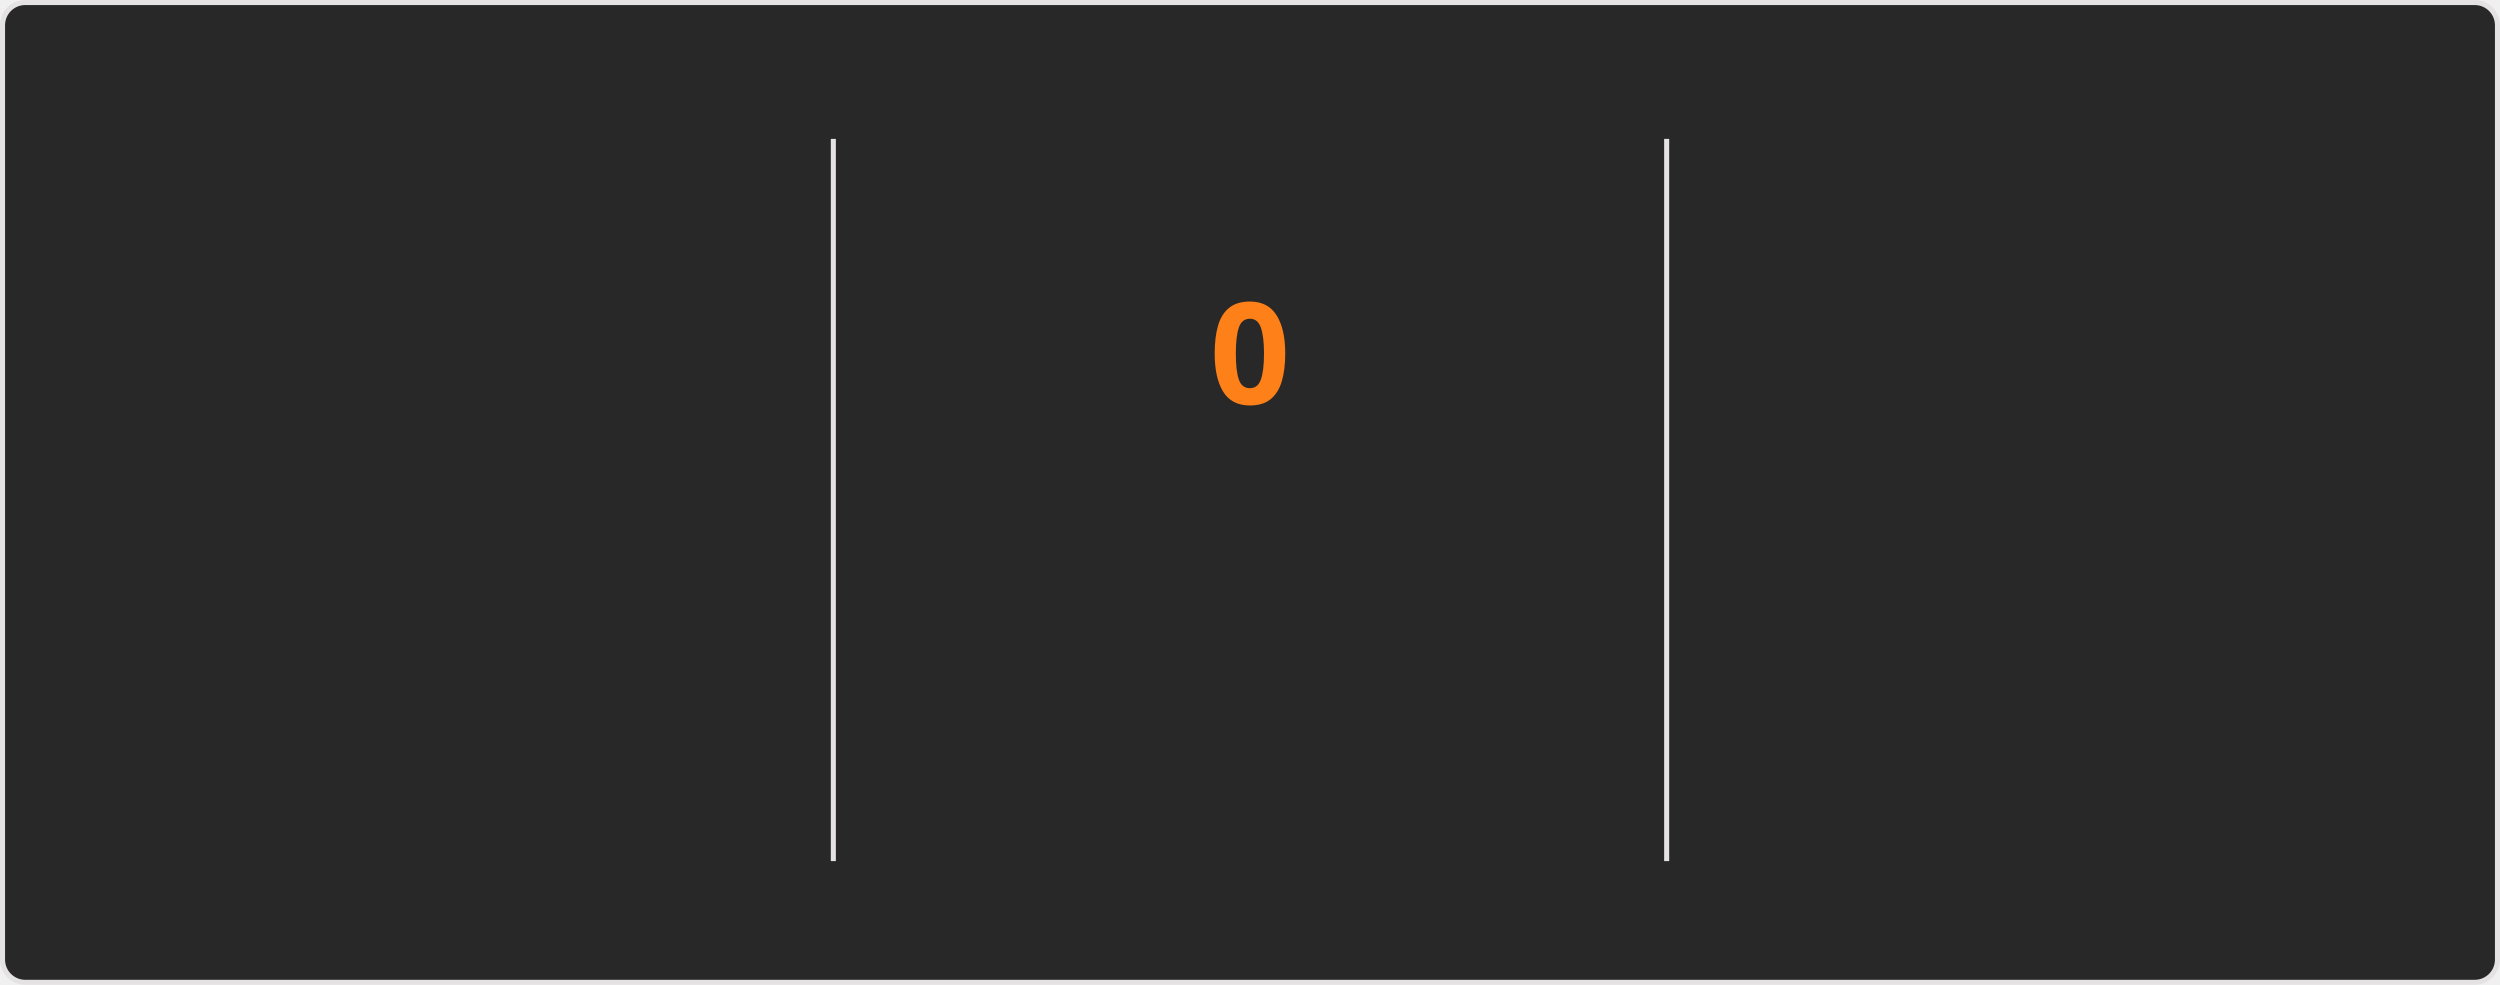
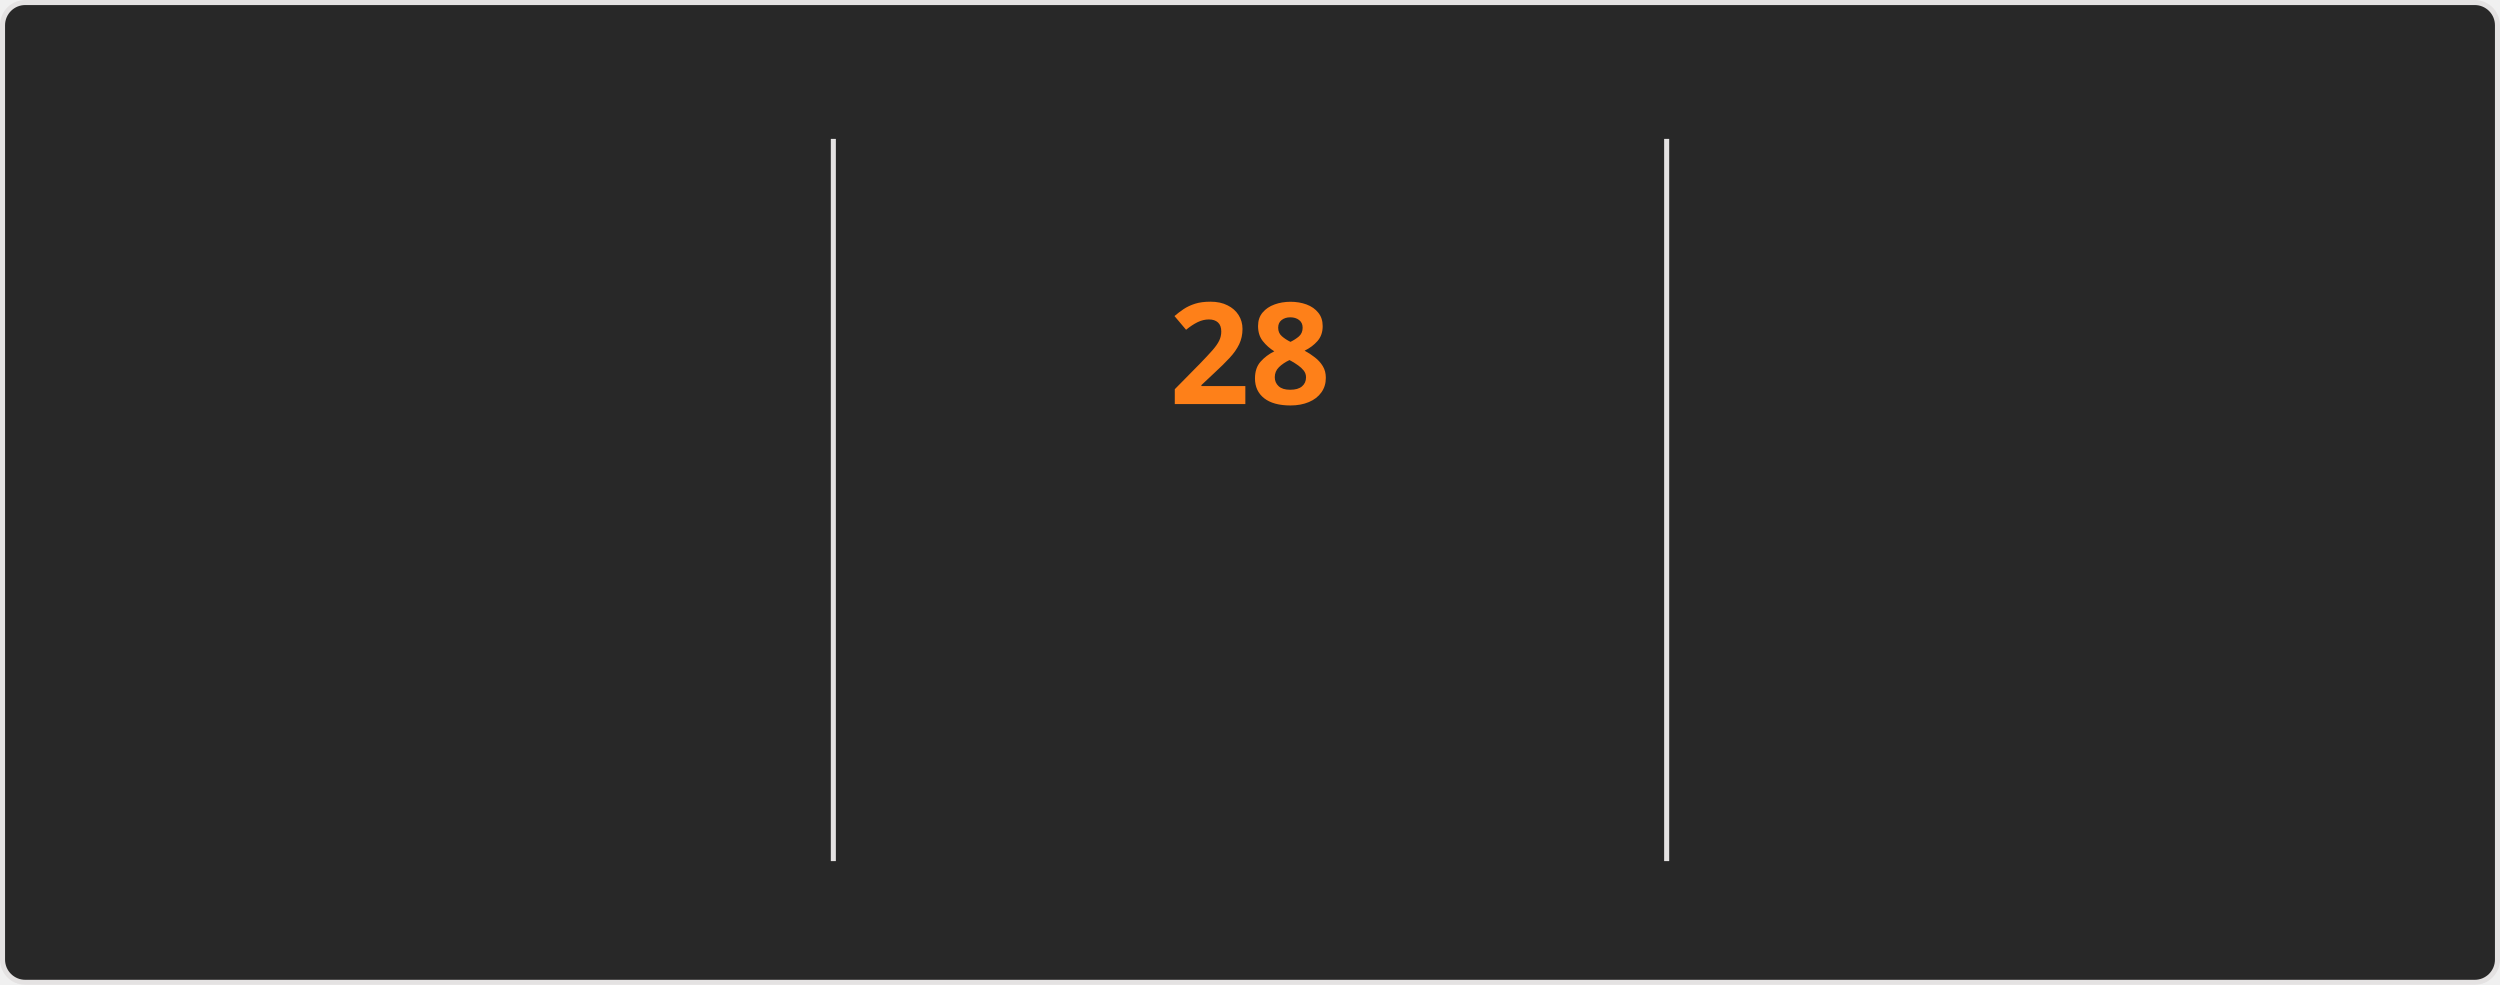
<svg xmlns="http://www.w3.org/2000/svg" style="isolation: isolate" viewBox="0 0 495 195" width="495px" height="195px" direction="ltr">
  <style>
    @keyframes currstreak {
      0% { font-size: 3px; opacity: 0.2; }
      80% { font-size: 34px; opacity: 1; }
      100% { font-size: 28px; opacity: 1; }
    }
    @keyframes fadein {
      0% { opacity: 0; }
      100% { opacity: 1; }
    }
    .big-number {
      font-family: "Segoe UI", Ubuntu, sans-serif;
      font-weight: 700;
      font-size: 28px;
      fill: #fabd2f;
    }
    .label {
      font-family: "Segoe UI", Ubuntu, sans-serif;
      font-weight: 400;
      font-size: 14px;
      fill: #fabd2f;
    }
    .range-text {
      font-family: "Segoe UI", Ubuntu, sans-serif;
      font-weight: 400;
      font-size: 12px;
      fill: #8ec07c;
    }
    .current-streak-num {
      font-family: "Segoe UI", Ubuntu, sans-serif;
      font-weight: 700;
      font-size: 28px;
      fill: #fe8019;
    }</style>
  <defs>
    <clipPath id="outer_rectangle">
      <rect width="495" height="195" rx="4.5" />
    </clipPath>
    <mask id="mask_out_ring_behind_fire">
      <rect width="495" height="195" fill="white" />
      <ellipse id="mask-ellipse" cx="247.5" cy="32" rx="13" ry="18" fill="black" />
    </mask>
  </defs>
  <g clip-path="url(#outer_rectangle)">
    <g style="isolation: isolate">
      <rect fill="#282828" rx="4.5" x="0.5" y="0.5" width="494" height="194" stroke="#e4e2e2" />
    </g>
    <g style="isolation: isolate">
      <line x1="165" y1="28" x2="165" y2="170" vector-effect="non-scaling-stroke" stroke-width="1" stroke="#e4e2e2" stroke-linejoin="miter" stroke-linecap="square" stroke-miterlimit="3" />
      <line x1="330" y1="28" x2="330" y2="170" vector-effect="non-scaling-stroke" stroke-width="1" stroke="#e4e2e2" stroke-linejoin="miter" stroke-linecap="square" stroke-miterlimit="3" />
    </g>
    <g style="isolation: isolate">
      <g transform="translate(82.5, 48)">
        <text x="0" y="32" stroke-width="0" text-anchor="middle" class="big-number" style="opacity: 0; animation: fadein 0.5s linear forwards 0.6s">
            5.7K
          </text>
      </g>
      <g transform="translate(82.5, 84)">
        <text x="0" y="32" stroke-width="0" text-anchor="middle" class="label" style="opacity: 0; animation: fadein 0.5s linear forwards 0.7s">
            Total Contributions
          </text>
      </g>
      <g transform="translate(82.5, 114)">
        <text x="0" y="32" stroke-width="0" text-anchor="middle" class="range-text" style="opacity: 0; animation: fadein 0.5s linear forwards 0.8s">
            Aug 3 - Present
          </text>
      </g>
    </g>
    <g style="isolation: isolate">
      <g mask="url(#mask_out_ring_behind_fire)">
        <circle cx="247.5" cy="71" r="40" fill="none" stroke="#fabd2f" stroke-width="5" style="opacity: 0; animation: fadein 0.5s linear forwards 0.4s" />
      </g>
      <g transform="translate(247.5, 19.5)" stroke-opacity="0" style="opacity: 0; animation: fadein 0.5s linear forwards 0.6s">
        <path d="M -12 -0.5 L 15 -0.5 L 15 23.5 L -12 23.5 L -12 -0.5 Z" fill="none" />
        <path d="M 1.5 0.67 C 1.5 0.67 2.24 3.32 2.24 5.47 C 2.24 7.53 0.89 9.2 -1.17 9.2 C -3.23 9.2 -4.79 7.53 -4.79 5.47 L -4.76 5.11 C -6.78 7.51 -8 10.62 -8 13.99 C -8 18.41 -4.42 22 0 22 C 4.42 22 8 18.41 8 13.99 C 8 8.6 5.41 3.79 1.5 0.67 Z M -0.29 19 C -2.07 19 -3.51 17.6 -3.51 15.86 C -3.51 14.24 -2.46 13.1 -0.7 12.74 C 1.07 12.38 2.9 11.53 3.92 10.16 C 4.31 11.45 4.51 12.81 4.51 14.2 C 4.51 16.85 2.36 19 -0.29 19 Z" fill="#fabd2f" stroke-opacity="0" />
      </g>
      <g transform="translate(247.5, 48)">
        <text x="0" y="32" stroke-width="0" text-anchor="middle" class="current-streak-num" style="animation: currstreak 0.6s linear forwards">
-             0
+             28
          </text>
      </g>
      <g transform="translate(247.5, 108)">
        <text x="0" y="32" stroke-width="0" text-anchor="middle" class="label" style="opacity: 0; animation: fadein 0.5s linear forwards 0.9s">
            Current Streak
          </text>
      </g>
      <g transform="translate(247.5, 145)">
        <text x="0" y="21" stroke-width="0" text-anchor="middle" class="range-text" style="opacity: 0; animation: fadein 0.5s linear forwards 0.9s">
-             0 days
+             Jul 12 - Aug 8
          </text>
      </g>
    </g>
    <g style="isolation: isolate">
      <g transform="translate(412.5, 48)">
        <text x="0" y="32" stroke-width="0" text-anchor="middle" class="big-number" style="opacity: 0; animation: fadein 0.5s linear forwards 1.2s">
-             27
+             28
          </text>
      </g>
      <g transform="translate(412.5, 84)">
        <text x="0" y="32" stroke-width="0" text-anchor="middle" class="label" style="opacity: 0; animation: fadein 0.5s linear forwards 1.3s">
            Longest Streak
          </text>
      </g>
      <g transform="translate(412.5, 114)">
        <text x="0" y="32" stroke-width="0" text-anchor="middle" class="range-text" style="opacity: 0; animation: fadein 0.5s linear forwards 1.4s">
-             Jul 12 - Aug 7
+             Jul 12 - Aug 8
          </text>
      </g>
    </g>
  </g>
</svg>
